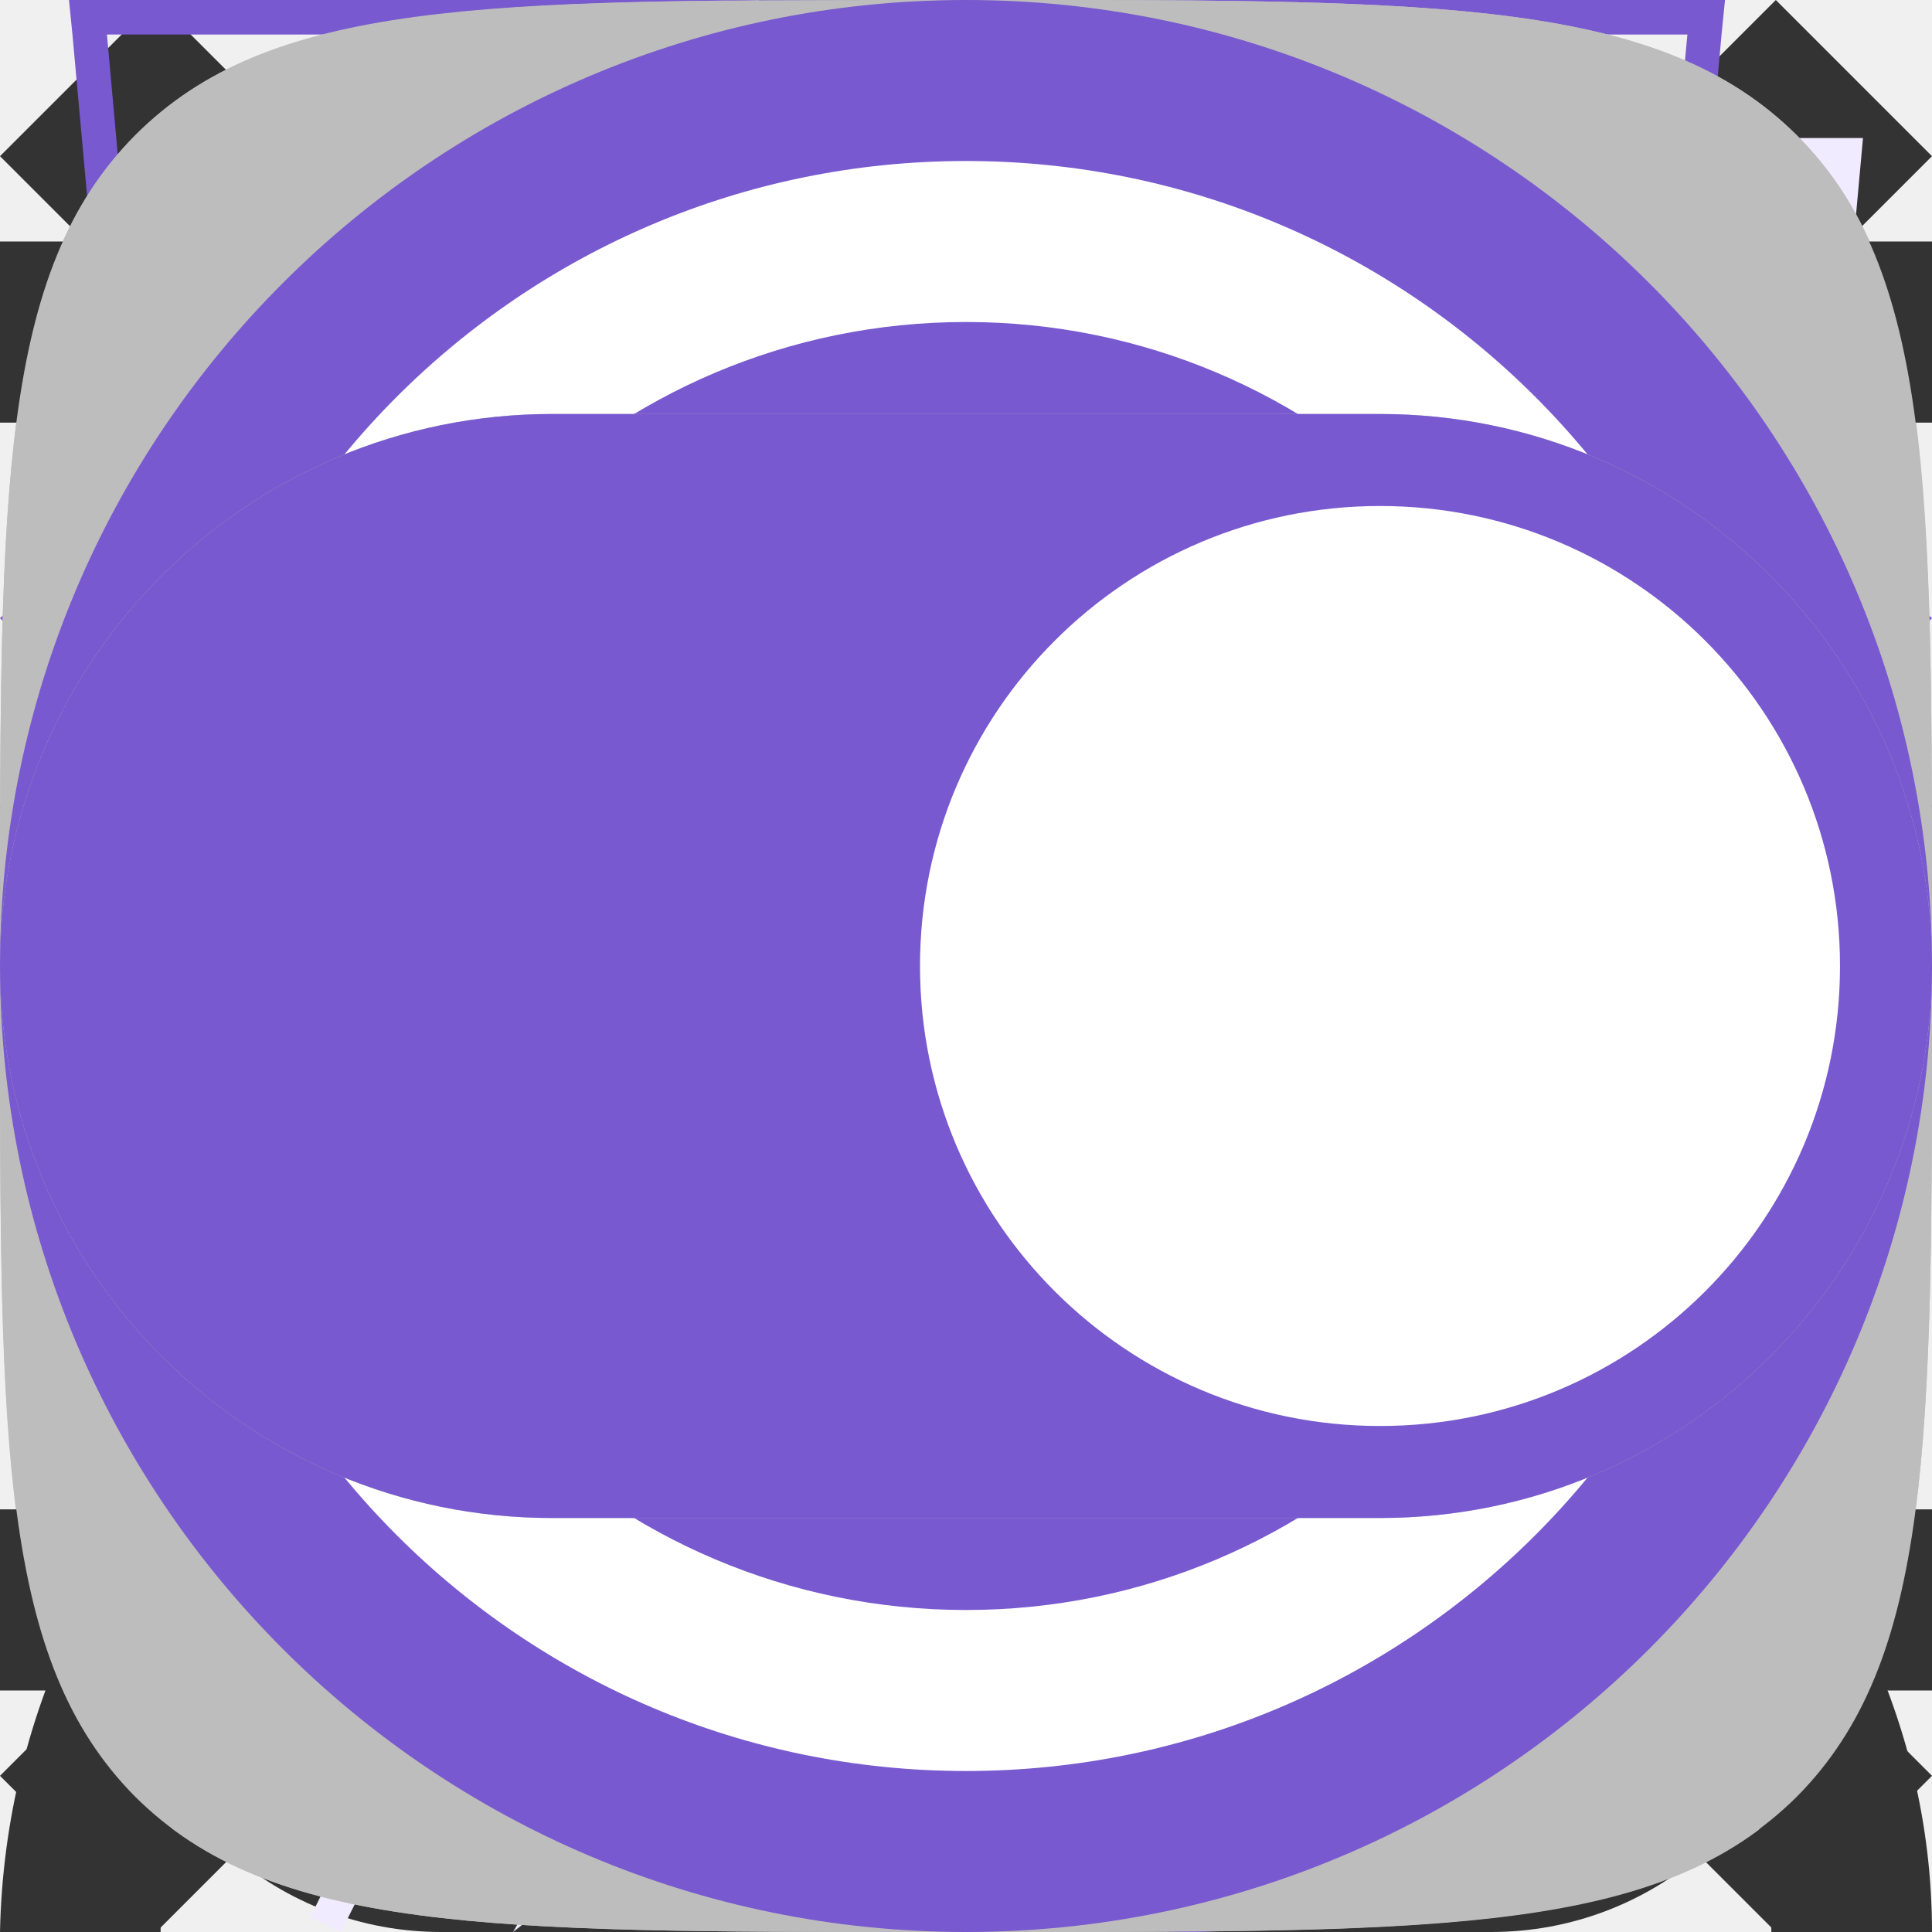
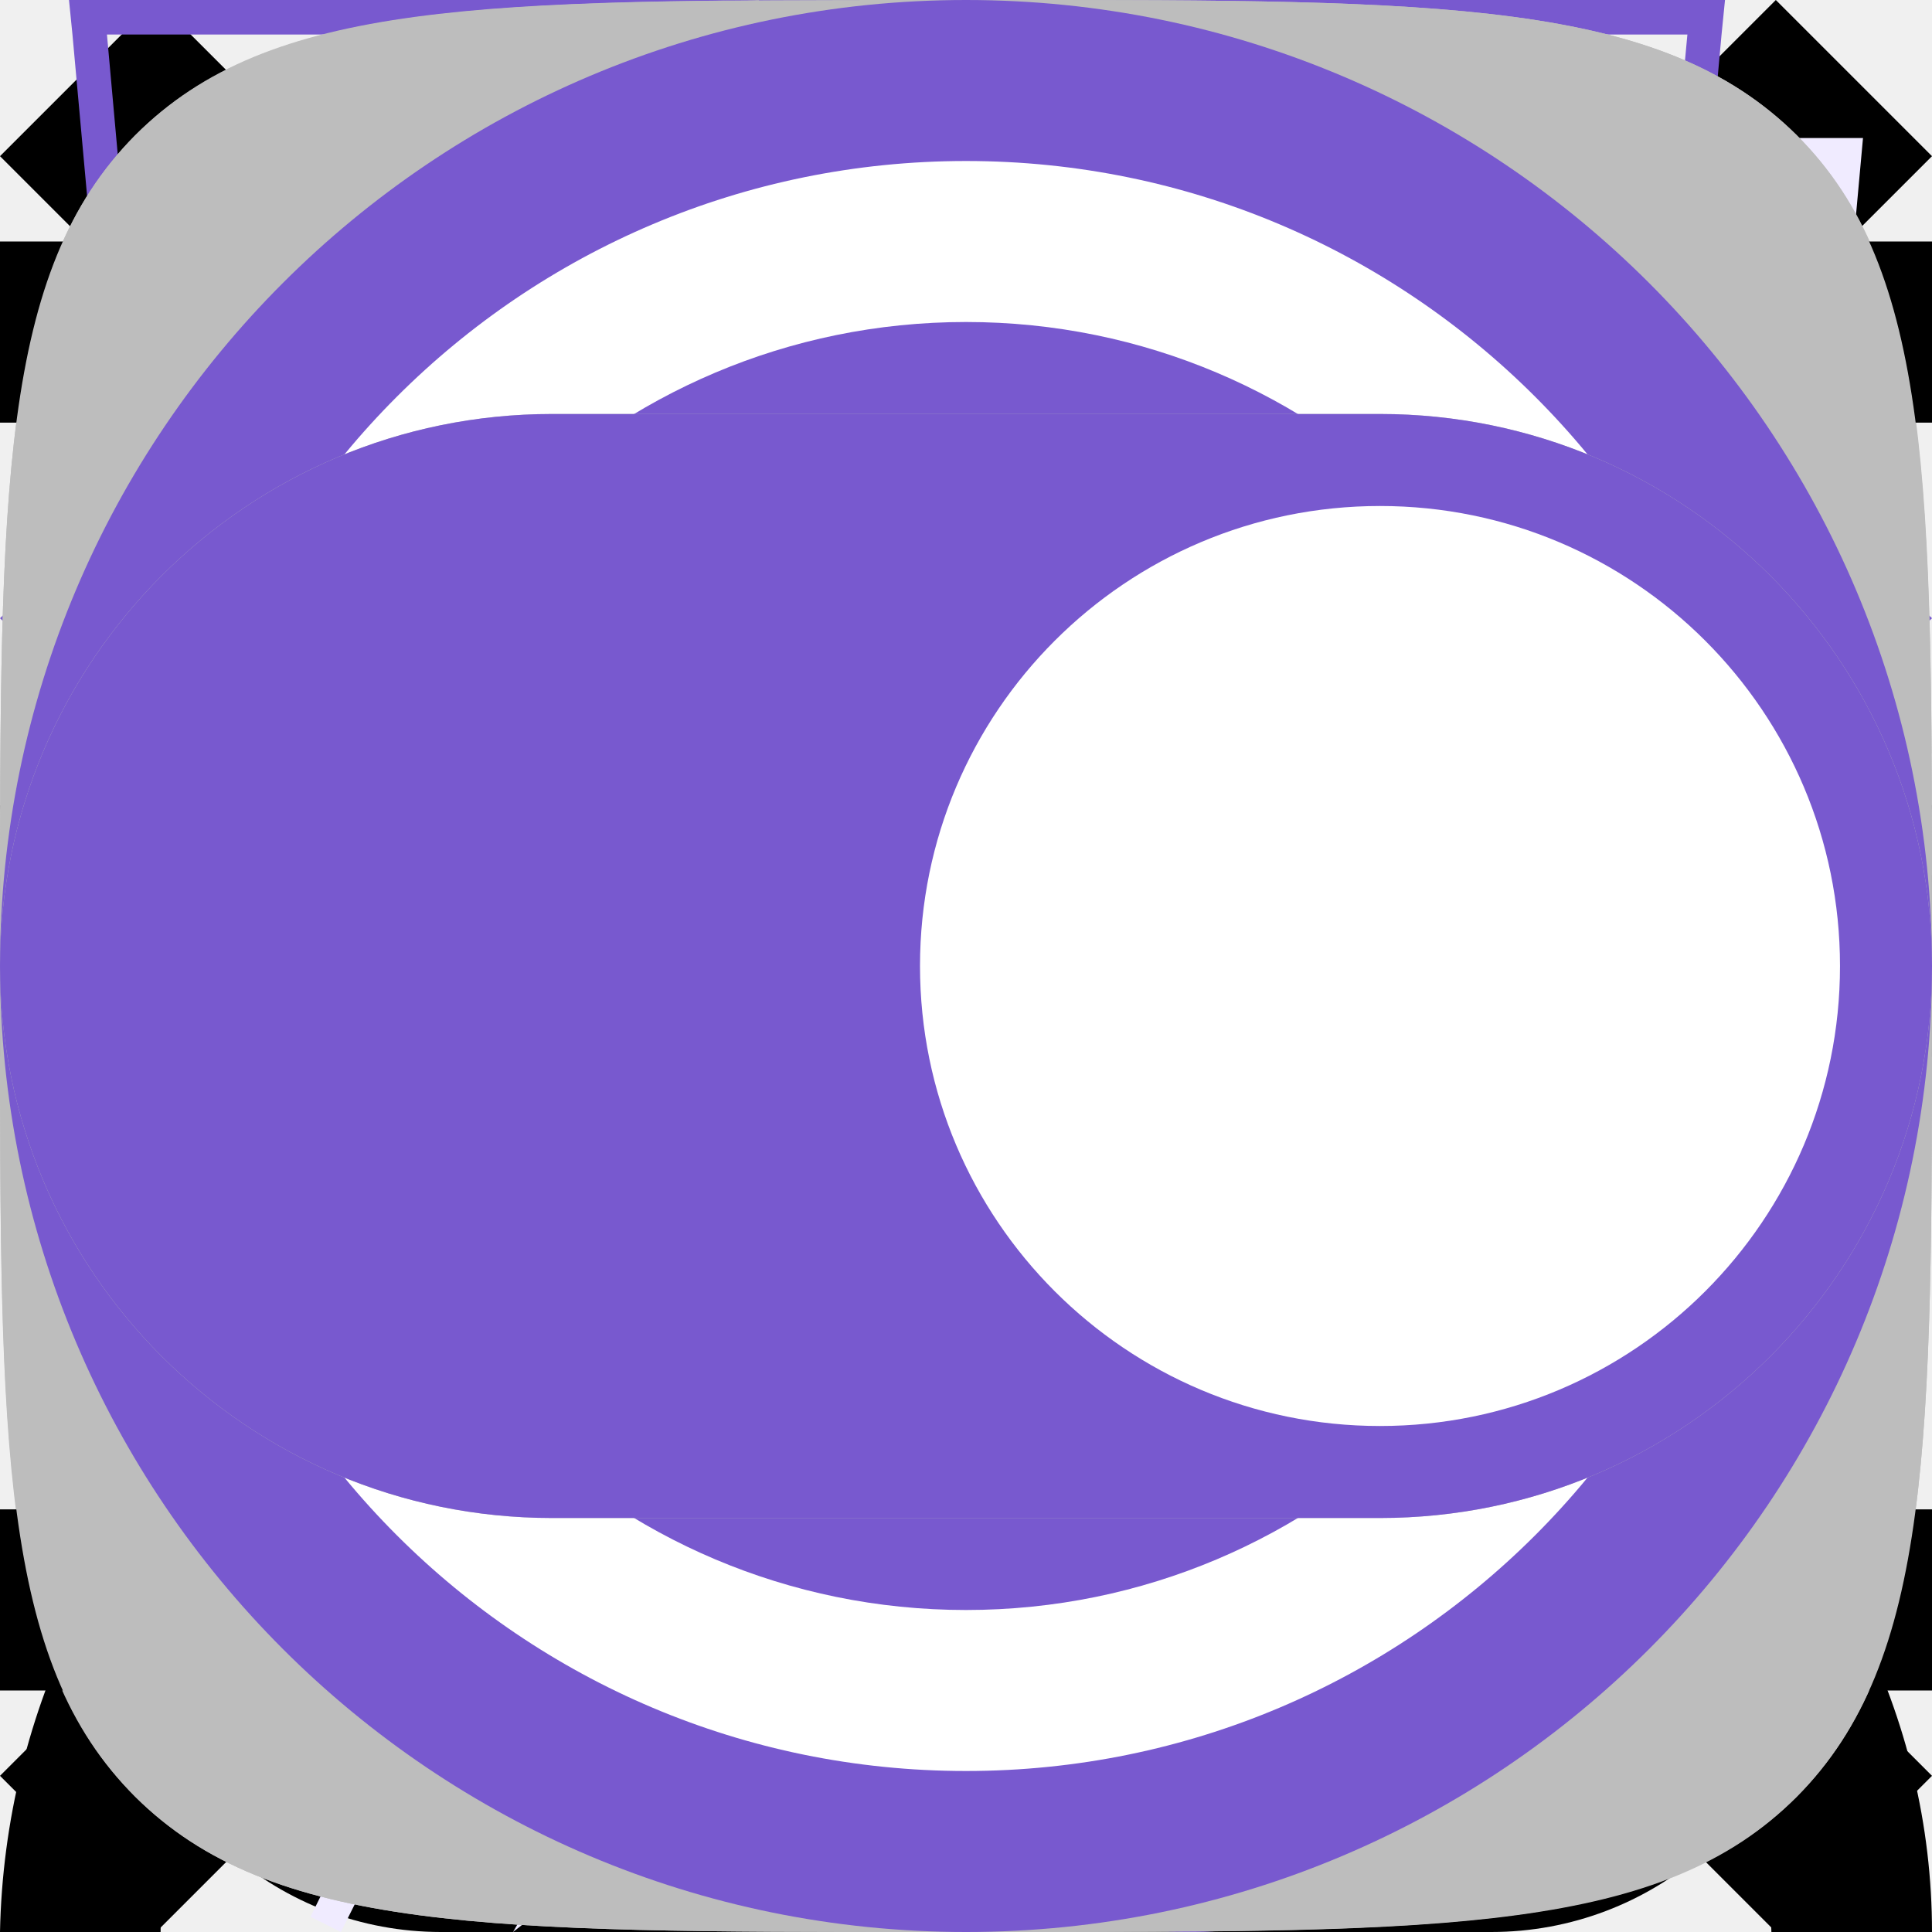
<svg xmlns="http://www.w3.org/2000/svg">
  <style>:root svg:not(:target){display:none}</style>
  <svg viewBox="0 0 6 10" fill="none" id="arrow-left-small">
    <path fill-rule="evenodd" clip-rule="evenodd" d="m4.8 0 1.2 1.24-3.62 3.76 3.62 3.76-1.2 1.24-4.8-5 4.8-5Z" fill="#7859CF" />
  </svg>
  <svg viewBox="0 0 11 20" fill="none" id="arrow-left">
-     <path fill-rule="evenodd" clip-rule="evenodd" d="m9.72 0 1.28 1.32-8.43 8.68 8.43 8.68-1.28 1.32-9.72-10 9.72-10Z" fill="#7859CF" />
+     <path fill-rule="evenodd" clip-rule="evenodd" d="m9.72 0 1.28 1.32-8.43 8.68 8.43 8.68-1.28 1.32-9.72-10 9.72-10Z" fill="currentColor" />
  </svg>
  <svg viewBox="0 0 6 10" fill="none" id="arrow-right-small">
    <path fill-rule="evenodd" clip-rule="evenodd" d="m1.2 0-1.2 1.24 3.62 3.76-3.62 3.76 1.2 1.24 4.8-5-4.8-5Z" fill="#7859CF" />
  </svg>
  <svg viewBox="0 0 11 20" fill="none" id="arrow-right">
-     <path fill-rule="evenodd" clip-rule="evenodd" d="m1.28 0-1.28 1.32 8.43 8.68-8.43 8.68 1.28 1.32 9.72-10-9.72-10Z" fill="#7859CF" />
+     <path fill-rule="evenodd" clip-rule="evenodd" d="m1.28 0-1.28 1.32 8.43 8.68-8.43 8.68 1.28 1.32 9.72-10-9.72-10Z" fill="currentColor" />
  </svg>
  <svg viewBox="0 0 13 16" fill="none" id="icon-address">
    <path fill-rule="evenodd" clip-rule="evenodd" d="M11.8 6.5c0 2.33-1.37 4.42-2.91 6.01a17.54 17.54 0 0 1-2.39 2.05 16.93 16.93 0 0 1-2.39-2.05c-1.54-1.6-2.91-3.68-2.91-6.01a5.3 5.3 0 1 1 10.6 0Zm1.2 0c0 5.59-6.5 9.5-6.5 9.5s-6.5-3.91-6.5-9.5a6.5 6.5 0 0 1 13 0Zm-4.2 0a2.3 2.3 0 1 1-4.6 0 2.3 2.3 0 0 1 4.6 0Zm1.2 0a3.5 3.5 0 1 1-7 0 3.5 3.5 0 0 1 7 0Z" fill="#7859CF" />
  </svg>
  <svg viewBox="0 0 20 16" fill="none" id="icon-cart-plus">
    <path fill-rule="evenodd" clip-rule="evenodd" d="M13.67 13.52v-.02h1.35l-.03.21a2.67 2.67 0 0 1-2.64 2.29h-8.7a2.67 2.67 0 0 1-2.64-2.29l-.82-5.71-.19-1.33h4.55l-.22-2.68a3.68 3.68 0 0 1 7.29-.99h-1.37a2.35 2.35 0 0 0-4.59.88l.23 2.79h3.61v1.33h-3.44l.22 2.67h3.44l.01-.17h1.34l-.01.17h1.44v1.33h-1.55l-.23 2.67h1.63c.67 0 1.23-.5 1.32-1.15Zm-8.95-5.52h-3.18l.38 2.67h3.02l-.22-2.67Zm1.9 6.67-.23-2.67h3.22l-.22 2.67h-2.78Zm-1.57-2.67.23 2.67h-1.63c-.67 0-1.23-.5-1.32-1.15l-.22-1.52h2.94Zm10.75-2v-2.8h-2.8v-1.4h2.8v-2.8h1.4v2.8h2.8v1.4h-2.8v2.8h-1.4Z" fill="#fff" />
  </svg>
  <svg viewBox="0 0 16 16" fill="none" id="icon-cart">
-     <path fill-rule="evenodd" clip-rule="evenodd" d="m5.66 3.88.23 2.79h4.22l.23-2.8a2.35 2.35 0 1 0-4.68 0Zm5.78 2.79.23-2.68a3.68 3.68 0 1 0-7.34 0l.23 2.68h-4.56l.19 1.33.82 5.71a2.67 2.67 0 0 0 2.64 2.29h8.7c1.33 0 2.46-.98 2.64-2.29l.82-5.71.19-1.33h-4.55Zm-.1 1.33h-.06l-.22 2.67h3.02l.38-2.67h-3.13Zm-1.4 0h-3.88l.22 2.67h3.44l.22-2.67Zm-5.22 0h-3.18l.38 2.67h3.02l-.22-2.67Zm1.9 6.67-.23-2.67h3.22l-.22 2.67h-2.78Zm4.33-2.67-.23 2.67h1.63c.67 0 1.23-.5 1.32-1.15l.22-1.52h-2.94Zm-5.9 0 .23 2.67h-1.63c-.67 0-1.23-.5-1.32-1.15l-.22-1.52h2.94Z" fill="#333" />
+     <path fill-rule="evenodd" clip-rule="evenodd" d="m5.66 3.88.23 2.79h4.22l.23-2.8a2.35 2.35 0 1 0-4.68 0Zm5.78 2.79.23-2.68a3.68 3.68 0 1 0-7.34 0l.23 2.68h-4.56l.19 1.33.82 5.71a2.67 2.67 0 0 0 2.64 2.29h8.7c1.33 0 2.46-.98 2.64-2.29l.82-5.71.19-1.33h-4.55Zm-.1 1.33h-.06l-.22 2.67h3.02l.38-2.67h-3.13Zm-1.4 0h-3.88l.22 2.67h3.44l.22-2.67Zm-5.22 0h-3.18l.38 2.67h3.02l-.22-2.67Zm1.9 6.67-.23-2.67h3.22l-.22 2.67h-2.78Zm4.33-2.67-.23 2.67h1.63c.67 0 1.23-.5 1.32-1.15l.22-1.52h-2.94Zm-5.9 0 .23 2.67h-1.63c-.67 0-1.23-.5-1.32-1.15l-.22-1.52h2.94Z" fill="currentColor" />
  </svg>
  <svg viewBox="0 0 12 12" fill="none" id="icon-close-menu">
-     <path fill-rule="evenodd" clip-rule="evenodd" d="m5.03 6-5.03-5.03.97-.97 5.03 5.03 5.03-5.03.97.97-5.03 5.03 5.03 5.03-.97.97-5.03-5.03-5.03 5.03-.97-.97 5.03-5.03Z" fill="#333" />
+     <path fill-rule="evenodd" clip-rule="evenodd" d="m5.03 6-5.03-5.03.97-.97 5.03 5.03 5.03-5.03.97.97-5.03 5.03 5.03 5.03-.97.97-5.03-5.03-5.03 5.03-.97-.97 5.03-5.03Z" fill="currentColor" />
  </svg>
  <svg viewBox="0 0 52 56" fill="none" id="icon-comfort">
    <path d="M4 4h48l-4 44-20 8-20-8-4-44Z" fill="#F0EBFF" />
    <path fill-rule="evenodd" clip-rule="evenodd" d="M1 0h-1l.1 1 3.9 43 20 8 20-8 3.9-43 .1-1h-47Zm.1 1 .36 4h45.08l.37-4h-45.81Zm40.8 5h-35.8l.1 1.13-.5.05-.5.04-.11-1.22h-3.54l3.39 37.3 19.06 7.62 19.06-7.62 3.39-37.3h-3.54l-.1 1.22-.5-.04-.5-.05.1-1.13Zm-35.8 5.62-.5.04.39 4.45.5-.05.5-.04-.4-4.45-.5.05Zm.78 8.88-.5.05.4 4.44.5-.04.5-.05-.4-4.44-.5.04Zm.8 8.89-.5.04.4 4.45.5-.05.49-.04-.4-4.45-.5.05Zm.79 8.88-.5.05.2 2.22 1.98.8.18-.46.2-.46-1.42-.58-.15-1.61-.5.04Zm5.82 4.23-.19.46 3.96 1.62.2-.47.18-.46-3.96-1.61-.19.46Zm7.92 3.23-.19.46 1.98.81 1.98-.8-.19-.47-.19-.46-1.6.65-1.6-.65-.19.46Zm7.54-1.62.19.47 3.96-1.62-.2-.46-.18-.46-3.96 1.61.19.46Zm7.92-3.23.18.47 1.98-.81.2-2.22-.5-.05-.5-.04-.14 1.61-1.41.58.19.46Zm2.26-7.05.5.05.4-4.45-.5-.04-.5-.05-.4 4.45.5.04Zm.8-8.88.49.04.4-4.44-.5-.05-.5-.04-.4 4.44.5.05Zm.78-8.89.5.05.4-4.45-.5-.04-.5-.05-.4 4.45.5.04Z" fill="#7859CF" />
  </svg>
  <svg viewBox="0 0 10 6" fill="none" id="icon-down">
    <path fill-rule="evenodd" clip-rule="evenodd" d="m0 1.2 1.24-1.2 3.76 3.62 3.76-3.62 1.24 1.2-5 4.8-5-4.8Z" fill="#7859CF" />
  </svg>
  <svg viewBox="0 0 46 56" fill="none" id="icon-eco">
    <path fill-rule="evenodd" clip-rule="evenodd" d="M38.7 22.12c.78-6.56 1.5-12.77 7.3-18.12-26.5 0-34.15 8.13-38 14-8.54 13.04-.91 25.67.71 28.09a808.17 808.17 0 0 0-4.71 9.47l.88.44c.64-1.27 1.3-2.6 1.98-4l2.65-5.32c2.6.87 14.45 4.19 21.99-4.68 5.66-6.66 6.45-13.44 7.2-19.88Z" fill="#F0EBFF" />
    <path fill-rule="evenodd" clip-rule="evenodd" d="M5.23 41.05c3.96-7.8 8.46-15.96 13.04-21.05l.73.66c-4.57 5.08-9.07 13.3-13.03 21.12a26.2 26.2 0 0 0 7.12 1.22c4.38.12 9.66-.96 13.65-5.65 5.46-6.42 6.22-12.94 6.98-19.4l.02-.13c.68-5.81 1.38-11.64 5.87-16.8-11.79.23-19.48 2.16-24.67 4.68a23.8 23.8 0 0 0-10.1 8.85 22.6 22.6 0 0 0-2.94 18.88 28.93 28.93 0 0 0 3.33 7.63Zm-.52 1.04c-1.62-2.42-9.25-15.05-.71-28.09 3.78-5.76 11.23-13.7 36.55-14h1.45a22 22 0 0 0-1.02 1c-4.87 5.12-5.55 10.96-6.27 17.12-.76 6.44-1.55 13.22-7.21 19.88-7.54 8.87-19.4 5.55-21.99 4.68l-2.65 5.32c-.68 1.4-1.34 2.73-1.98 4l-.88-.44 1.97-3.96 2.74-5.51Z" fill="#7859CF" />
  </svg>
  <svg viewBox="0 0 42 56" fill="none" id="icon-energy">
    <path fill-rule="evenodd" clip-rule="evenodd" d="m19.97 35.2 18.16-31.2-34.13 26.68 15.97 4.52Zm6.06-10.4-18.16 31.2 34.13-26.68-15.97-4.52Z" fill="#F0EBFF" />
    <path fill-rule="evenodd" clip-rule="evenodd" d="m34.13 0-34.13 26.68 15.97 4.52-12.1 20.8 34.13-26.68-15.97-4.52 12.1-20.8Zm1.7 25.75-15.32-4.34 10.15-17.42-28.5 22.26 15.33 4.34-10.15 17.42 28.5-22.26Z" fill="#7859CF" />
  </svg>
+   <svg viewBox="0 0 16 16" fill="none" id="icon-login">
+     <path fill-rule="evenodd" clip-rule="evenodd" d="M10.67 4a2.67 2.67 0 1 1-5.34 0 2.67 2.67 0 0 1 5.34 0Zm1.33 0a4 4 0 1 1-8 0 4 4 0 0 1 8 0Zm-8.8 8.31a7.55 7.55 0 0 1 4.8-1.64c1.84 0 3.56.6 4.8 1.64a4.83 4.83 0 0 1 1.87 3.69h1.33c0-1.77-.84-3.46-2.34-4.71a8.88 8.88 0 0 0-5.66-1.96c-2.12 0-4.16.7-5.66 1.96a6.16 6.16 0 0 0-2.34 4.71h1.33c0-1.33.63-2.66 1.87-3.69Z" fill="currentColor" />
+   </svg>
  <svg viewBox="0 0 38 50" fill="none" id="icon-map-pin">
    <ellipse cx="19" cy="48.5" rx="8" ry="1.5" fill="#7859CF" fill-opacity=".25" />
    <path d="M38 20c0 15.05-19 24-19 24s-19-8.95-19-24c0-11.05 8.5-20 19-20s19 8.95 19 20Z" fill="#7859CF" />
    <path fill-rule="evenodd" clip-rule="evenodd" d="M19 36c8.28 0 15-7.16 15-16s-6.72-16-15-16c-8.28 0-15 7.16-15 16s6.72 16 15 16Zm9.86-10.67c.73-1.6 1.14-3.41 1.14-5.33 0-6.63-4.92-12-11-12-.85 0-1.67.1-2.46.3 3.8 1 6.59 4.37 6.59 8.37 0 3.1-1.75 6.15-3.44 8.66h9.17Zm-14.67-14.66a6.1 6.1 0 0 1 6.19 6c0 3.8-3.02 7.46-5.44 10.4l-.75.93h13a10.6 10.6 0 0 1-8.19 4c-6.08 0-11-5.37-11-12 0-3.66 1.62-9.33 6.19-9.33Z" fill="#fff" />
  </svg>
  <svg viewBox="0 0 20 20" fill="none" id="icon-ok">
    <path fill-rule="evenodd" clip-rule="evenodd" d="M1.4 1.4c-1.4 1.41-1.4 3.67-1.4 8.2v.91c0 4.46 0 6.7 1.4 8.09 1.41 1.4 3.67 1.4 8.2 1.4h.91c4.46 0 6.7 0 8.09-1.4 1.4-1.41 1.4-3.67 1.4-8.2v-.91c0-4.46 0-6.7-1.4-8.09-1.41-1.4-3.67-1.4-8.2-1.4h-.91c-4.46 0-6.7 0-8.09 1.4Zm8.62 8.8a3.03 3.03 0 1 0-.01-6.07 3.03 3.03 0 0 0 0 6.07Zm0-4.28a1.25 1.25 0 0 1 0 2.5c-.69 0-1.25-.56-1.25-1.25a1.23 1.23 0 0 1 1.25-1.25Zm1.21 6.76a5.73 5.73 0 0 0 1.76-.72.88.88 0 0 0 .28-1.24.88.88 0 0 0-1.24-.27 3.85 3.85 0 0 1-4.08 0 .9.9 0 0 0-1.23.27.9.9 0 0 0 .3 1.22 5.8 5.8 0 0 0 1.77.72l-1.69 1.69a.89.89 0 0 0 0 1.25c.18.18.4.25.63.25.24 0 .46-.09.64-.25l1.67-1.67 1.67 1.67a.89.89 0 0 0 1.25-1.25l-1.73-1.67Z" fill="#BDBDBD" />
  </svg>
  <svg viewBox="0 0 16 12" fill="none" id="icon-open-menu">
-     <path fill-rule="evenodd" clip-rule="evenodd" d="M0 0h16v1.5h-16v-1.5Zm0 5.25h16v1.5h-16v-1.5Zm16 5.25h-16v1.5h16v-1.5Z" fill="#333" />
+     <path fill-rule="evenodd" clip-rule="evenodd" d="M0 0h16v1.5h-16v-1.5Zm0 5.25h16v1.5h-16v-1.5Zm16 5.25h-16v1.5h16v-1.5Z" fill="currentColor" />
  </svg>
  <svg viewBox="0 0 13 16" fill="none" id="icon-phone">
    <path fill-rule="evenodd" clip-rule="evenodd" d="M1.48 1.49a2.7 2.7 0 0 0-1.43 2.83l.35 1.77c.93 3.13 2.5 5.77 4.83 8.11l1.4 1.2c.86.72 2.17.8 3.24.2l2.23-1.25c.88-.49 1.17-1.53.63-2.26l-1.93-2.6c-.52-.7-1.6-.82-2.37-.26l-1.38.99a5.23 5.23 0 0 1-2.17-3.67l1.56-.66c.9-.37 1.33-1.33.96-2.11l-1.36-2.93c-.38-.82-1.46-1.1-2.33-.6l-2.23 1.24Zm-.2 2.53c-.12-.6.2-1.22.78-1.55l2.23-1.24c.22-.13.5-.06.59.15l1.36 2.93c.1.2-.02.43-.24.53l-2.43 1.02.02.42a6.28 6.28 0 0 0 3.07 5.16l.36.22 2.13-1.53c.2-.14.46-.11.59.06l1.93 2.61c.14.19.07.45-.15.57l-2.23 1.25c-.59.33-1.3.28-1.77-.12l-1.4-1.19a20.91 20.91 0 0 1-4.48-7.52l-.36-1.77Z" fill="#7859CF" />
  </svg>
  <svg viewBox="0 0 22 22" fill="none" id="icon-pinterest">
    <path d="M11 0a11 11 0 0 0-4 21.25c-.1-.87-.2-2.21.03-3.16l1.29-5.47s-.33-.66-.33-1.63c0-1.53.89-2.67 2-2.67.93 0 1.38.7 1.38 1.54 0 .95-.6 2.36-.9 3.67-.27 1.1.54 1.99 1.62 1.99 1.96 0 3.46-2.07 3.46-5.04 0-2.64-1.9-4.48-4.6-4.48a4.76 4.76 0 0 0-4.96 4.78c0 .94.36 1.96.82 2.5.09.12.1.21.07.32l-.3 1.25c-.05.2-.16.24-.37.15-1.38-.64-2.23-2.65-2.23-4.26 0-3.47 2.52-6.66 7.26-6.66 3.82 0 6.78 2.72 6.78 6.35 0 3.8-2.39 6.84-5.7 6.84-1.12 0-2.17-.58-2.52-1.26l-.69 2.62a12.3 12.3 0 0 1-1.37 2.88 11 11 0 1 0 3.26-21.51Z" fill="#BDBDBD" />
  </svg>
  <svg viewBox="0 0 50 56" fill="none" id="icon-speed">
    <path fill-rule="evenodd" clip-rule="evenodd" d="M23 4h8v3h-3v3.02c3.82.16 7.39 1.26 10.5 3.06 1.85-1.93 6.26.17 4.76 3.66l-.1-.1a23 23 0 1 1-32.43.1c-2.02-3.03 2.59-6.16 4.77-3.66 3.11-1.8 6.68-2.9 10.5-3.06v-3.02h-3v-3Z" fill="#F0EBFF" />
    <path fill-rule="evenodd" clip-rule="evenodd" d="M26 1h-6v1h6v-1Zm-2 2h3v-3h-8v3h3v3.02a22.87 22.87 0 0 0-9.6 2.57l-.15-.17c-1.53-1.76-3.85-1.44-5.3-.4a4.14 4.14 0 0 0-1.6 2.26c-.26.96-.1 2.02.56 3.01l.12.19a23 23 0 1 0 33.99.05l.16-.4c.47-1.08.5-2.13.17-3.04-.32-.9-.95-1.6-1.68-2.06-1.41-.89-3.54-1.06-4.9.36l-.17.2a22.87 22.87 0 0 0-9.6-2.57v-3.02Zm-1 4c-3.86 0-7.49 1-10.64 2.74l-.36.2a22 22 0 1 0 22 0l-.36-.2a21.9 21.9 0 0 0-10.64-2.74Zm-11.5 2.08a23.08 23.08 0 0 0-4.76 3.66 2.98 2.98 0 0 1-.44-.98c-.55-2.31 2.31-4.31 4.35-3.34.3.15.6.37.85.66Zm23 0a23.08 23.08 0 0 1 4.76 3.66c.17-.4.26-.77.3-1.12.2-2.33-2.32-3.74-4.1-3.14-.36.12-.69.32-.96.6Zm-11.5 21.92a2 2 0 0 0 .86-3.8l-.91-.2a2 2 0 0 0 .05 4Zm-.64-4.93-1.34-4.94-.04-.14.05-.15 1.5-4.5.47-1.42.47 1.42 1.5 4.5.05.15-.04.14-1.34 4.94.37.1 7.55-13.42.88.5-7.55 13.42a3 3 0 1 1-2.53-.6Zm-.34-5.06.98 3.59.98-3.59-.98-2.93-.98 2.93Z" fill="#7859CF" />
-   </svg>
-   <svg viewBox="0 0 16 16" fill="none" id="icon-user">
-     <path fill-rule="evenodd" clip-rule="evenodd" d="M10.67 4a2.67 2.67 0 1 1-5.34 0 2.67 2.67 0 0 1 5.34 0Zm1.33 0a4 4 0 1 1-8 0 4 4 0 0 1 8 0Zm-8.8 8.31a7.55 7.55 0 0 1 4.8-1.64c1.84 0 3.56.6 4.8 1.64a4.83 4.83 0 0 1 1.87 3.69h1.33c0-1.77-.84-3.46-2.34-4.71a8.88 8.88 0 0 0-5.66-1.96c-2.12 0-4.16.7-5.66 1.96a6.16 6.16 0 0 0-2.34 4.71h1.33c0-1.33.63-2.66 1.87-3.69Z" fill="#333" />
  </svg>
  <svg viewBox="0 0 20 20" fill="none" id="icon-vk">
    <path fill-rule="evenodd" clip-rule="evenodd" d="M1.4 1.4c-1.4 1.41-1.4 3.67-1.4 8.2v.8c0 4.53 0 6.79 1.4 8.2 1.41 1.4 3.67 1.4 8.2 1.4h.8c4.53 0 6.79 0 8.2-1.4 1.4-1.41 1.4-3.67 1.4-8.2v-.8c0-4.53 0-6.79-1.4-8.2-1.41-1.4-3.67-1.4-8.2-1.4h-.8c-4.53 0-6.79 0-8.2 1.4Zm1.98 4.68c.1 5.2 2.7 8.33 7.26 8.33h.26v-2.98a4.11 4.11 0 0 1 3.45 2.98h2.37a6.58 6.58 0 0 0-3.43-4.18 6.35 6.35 0 0 0 2.93-4.15h-2.15c-.47 1.65-1.85 3.15-3.17 3.3v-3.3h-2.15v5.77c-1.33-.33-3.02-1.95-3.1-5.77h-2.27Z" fill="#BDBDBD" />
  </svg>
  <svg viewBox="0 0 24 24" fill="none" id="radio-off">
    <circle cx="12" cy="12" r="11" fill="#fff" stroke="#BDBDBD" stroke-width="2" />
  </svg>
  <svg viewBox="0 0 24 24" fill="none" id="radio-on">
    <circle cx="12" cy="12" r="11" fill="#fff" stroke="#7859CF" stroke-width="2" />
    <circle cx="12" cy="12" r="8" fill="#7859CF" />
  </svg>
  <svg viewBox="0 0 42 24" fill="none" id="toggle-off">
    <rect width="42" height="24" rx="12" fill="#BDBDBD" />
    <circle cx="12" cy="12" r="10" fill="#fff" />
  </svg>
  <svg viewBox="0 0 42 24" fill="none" id="toggle-on">
    <rect width="42" height="24" rx="12" fill="#7859CF" />
    <circle cx="30" cy="12" r="10" fill="#fff" />
  </svg>
</svg>
